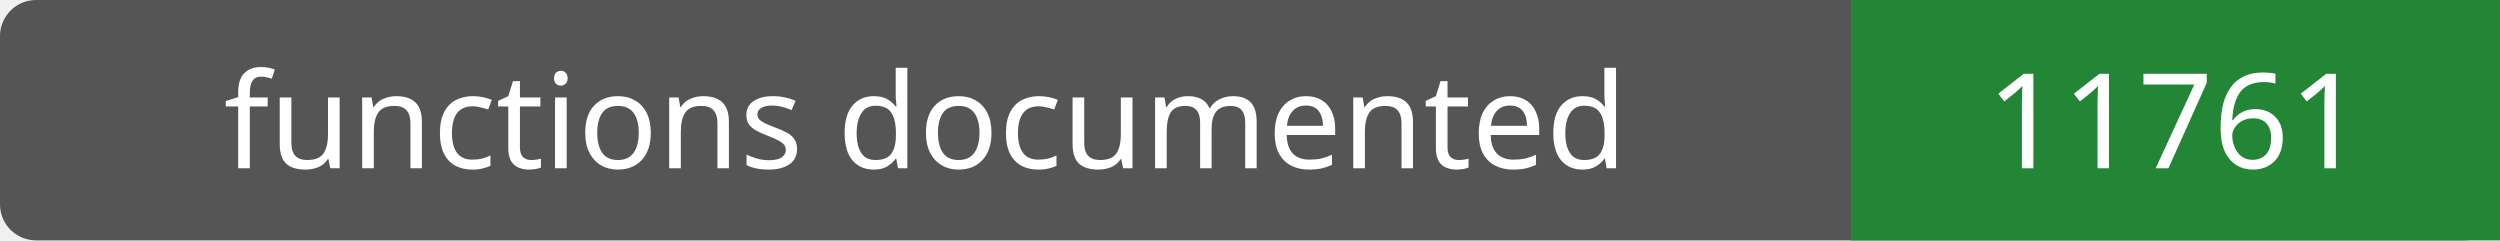
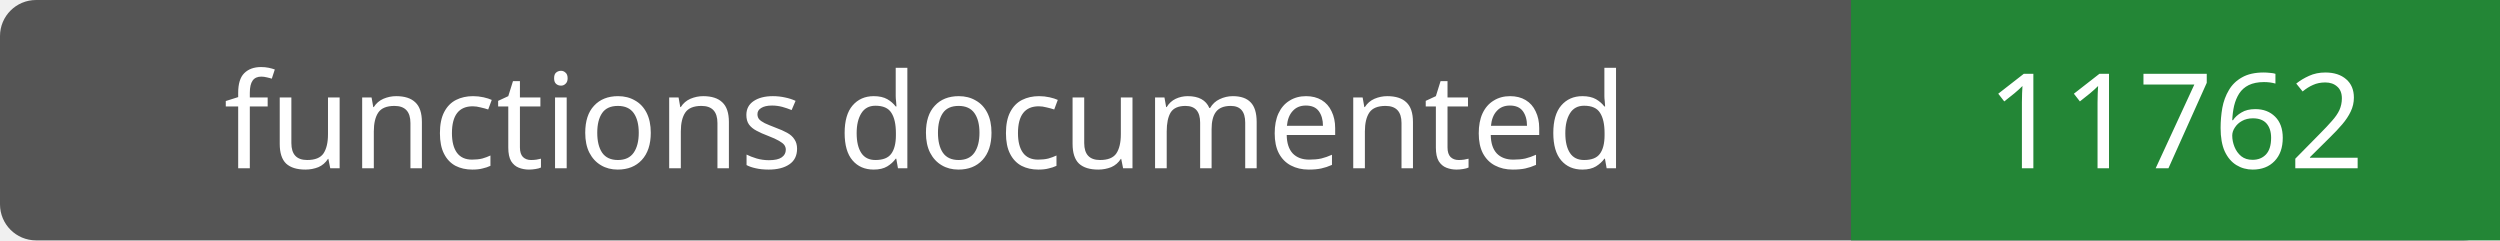
- <svg xmlns="http://www.w3.org/2000/svg" width="208" height="20" role="img" aria-label="functions documented: 11761">
+ <svg xmlns="http://www.w3.org/2000/svg" width="208" height="20" role="img" aria-label="functions documented: 11762">
  <rect width="208" height="20" rx="3" fill="#555" />
  <path fill="#238636" d="M154 0h54v20H154z" />
  <g fill="#fff" text-anchor="middle" font-family="Verdana,sans-serif" font-size="11">
    <text x="77.0" y="14">functions documented</text>
-     <text x="181.0" y="14">11761</text>
+     <text x="181.0" y="14">11762</text>
  </g>
</svg>
